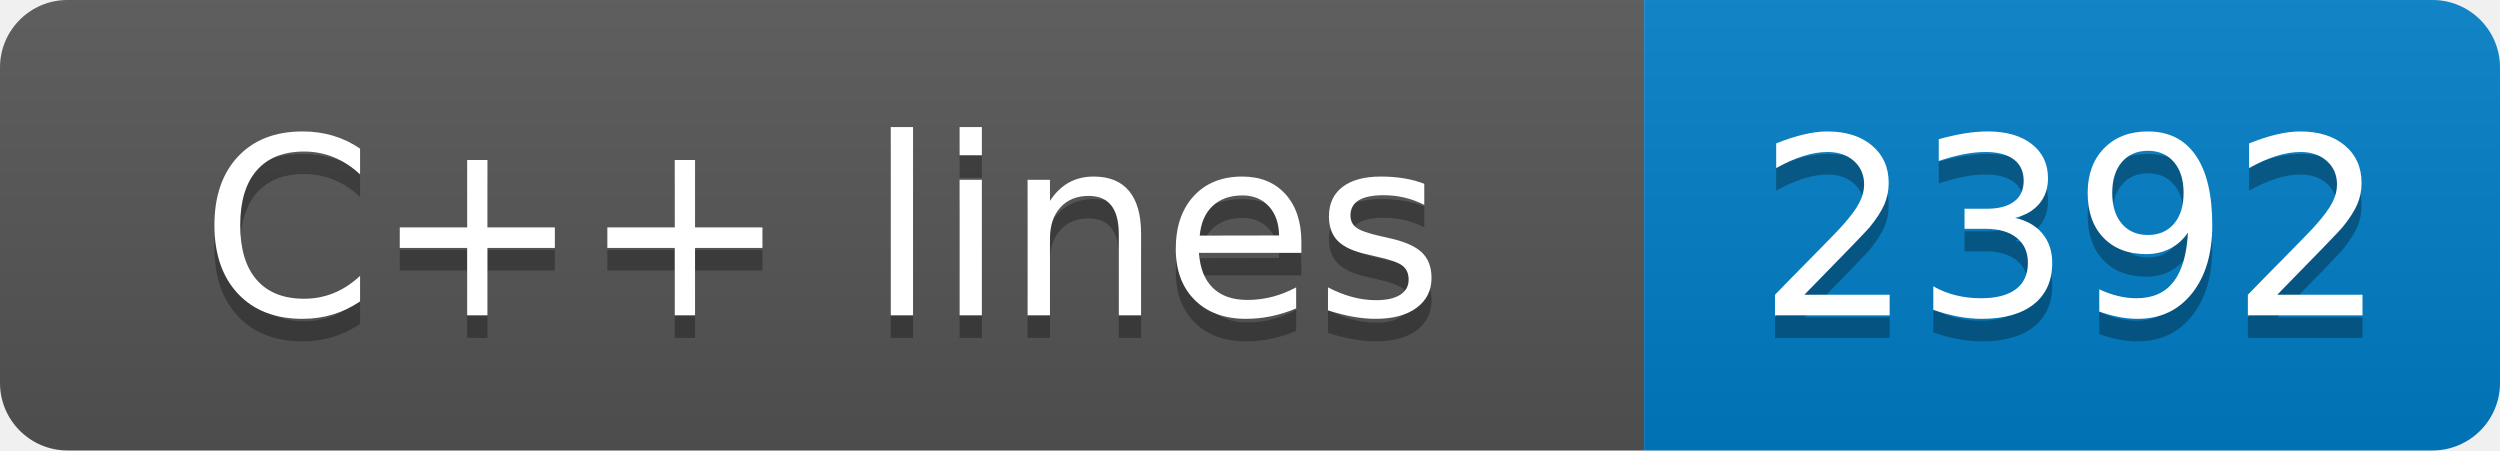
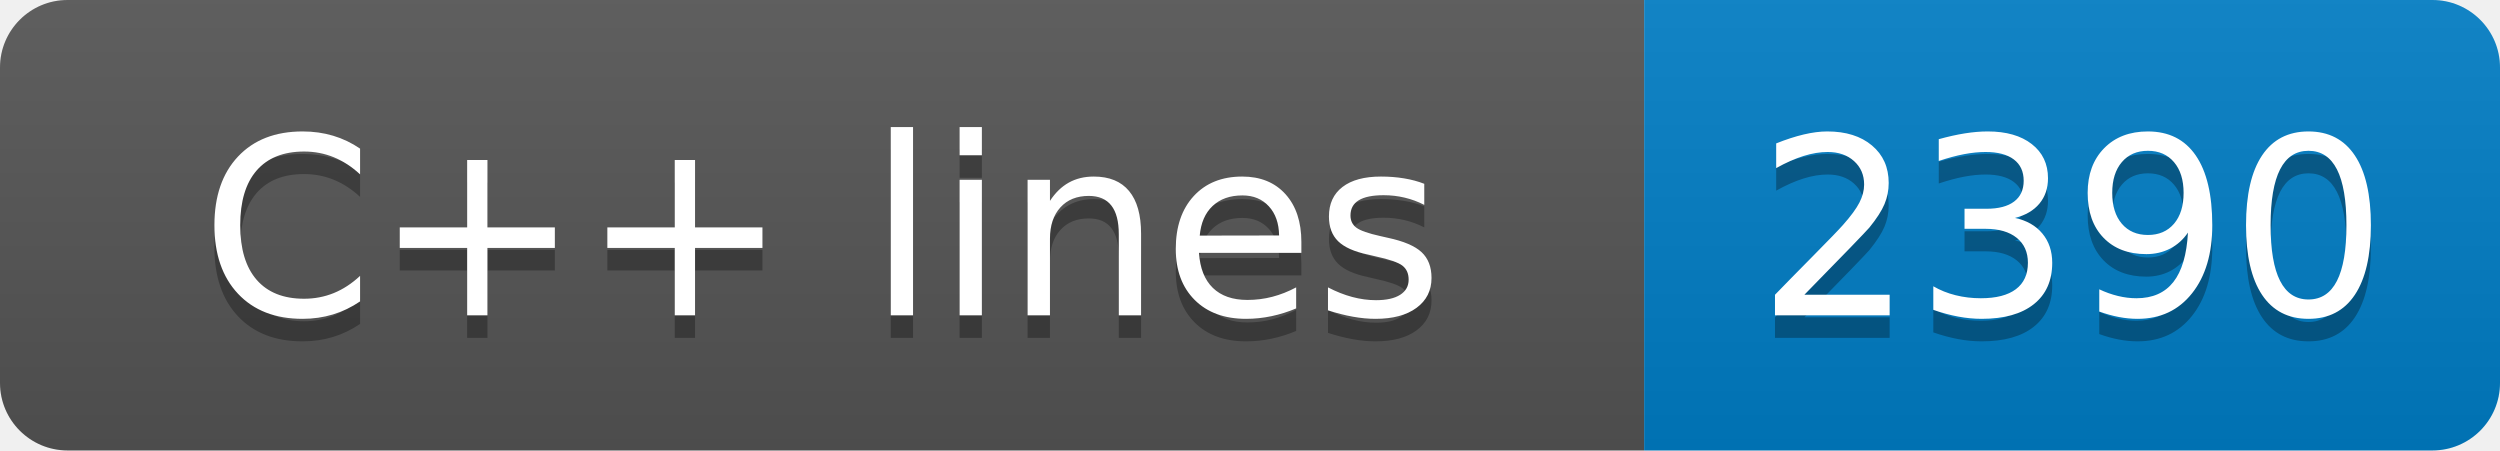
- <svg xmlns="http://www.w3.org/2000/svg" width="111" height="20" role="img" aria-label="C++ lines: 2392">
+ <svg xmlns="http://www.w3.org/2000/svg" width="111" height="20" role="img" aria-label="C++ lines: 2390">
  <linearGradient id="s" x2="0" y2="100%">
    <stop offset="0" stop-color="#bbb" stop-opacity=".1" />
    <stop offset="1" stop-opacity=".1" />
  </linearGradient>
  <clipPath id="r">
    <rect width="111" height="20" rx="3" fill="#fff" />
  </clipPath>
  <g clip-path="url(#r)">
    <rect width="73" height="20" fill="#555" />
    <rect x="73" width="38" height="20" fill="#007ec6" />
    <rect width="111" height="20" fill="url(#s)" />
  </g>
  <g fill="#fff" text-anchor="middle" font-family="Verdana,Geneva,DejaVu Sans,sans-serif" text-rendering="geometricPrecision" font-size="110">
    <text aria-hidden="true" x="365" y="150" fill="#010101" fill-opacity=".3" transform="scale(.1)" textLength="630">C++ lines</text>
    <text x="365" y="140" transform="scale(.1)" fill="#fff" textLength="630">C++ lines</text>
-     <text aria-hidden="true" x="920" y="150" fill="#010101" fill-opacity=".3" transform="scale(.1)" textLength="280">2392</text>
-     <text x="920" y="140" transform="scale(.1)" fill="#fff" textLength="280">2392</text>
+     <text aria-hidden="true" x="920" y="150" fill="#010101" fill-opacity=".3" transform="scale(.1)" textLength="280">2390</text>
+     <text x="920" y="140" transform="scale(.1)" fill="#fff" textLength="280">2390</text>
  </g>
</svg>
